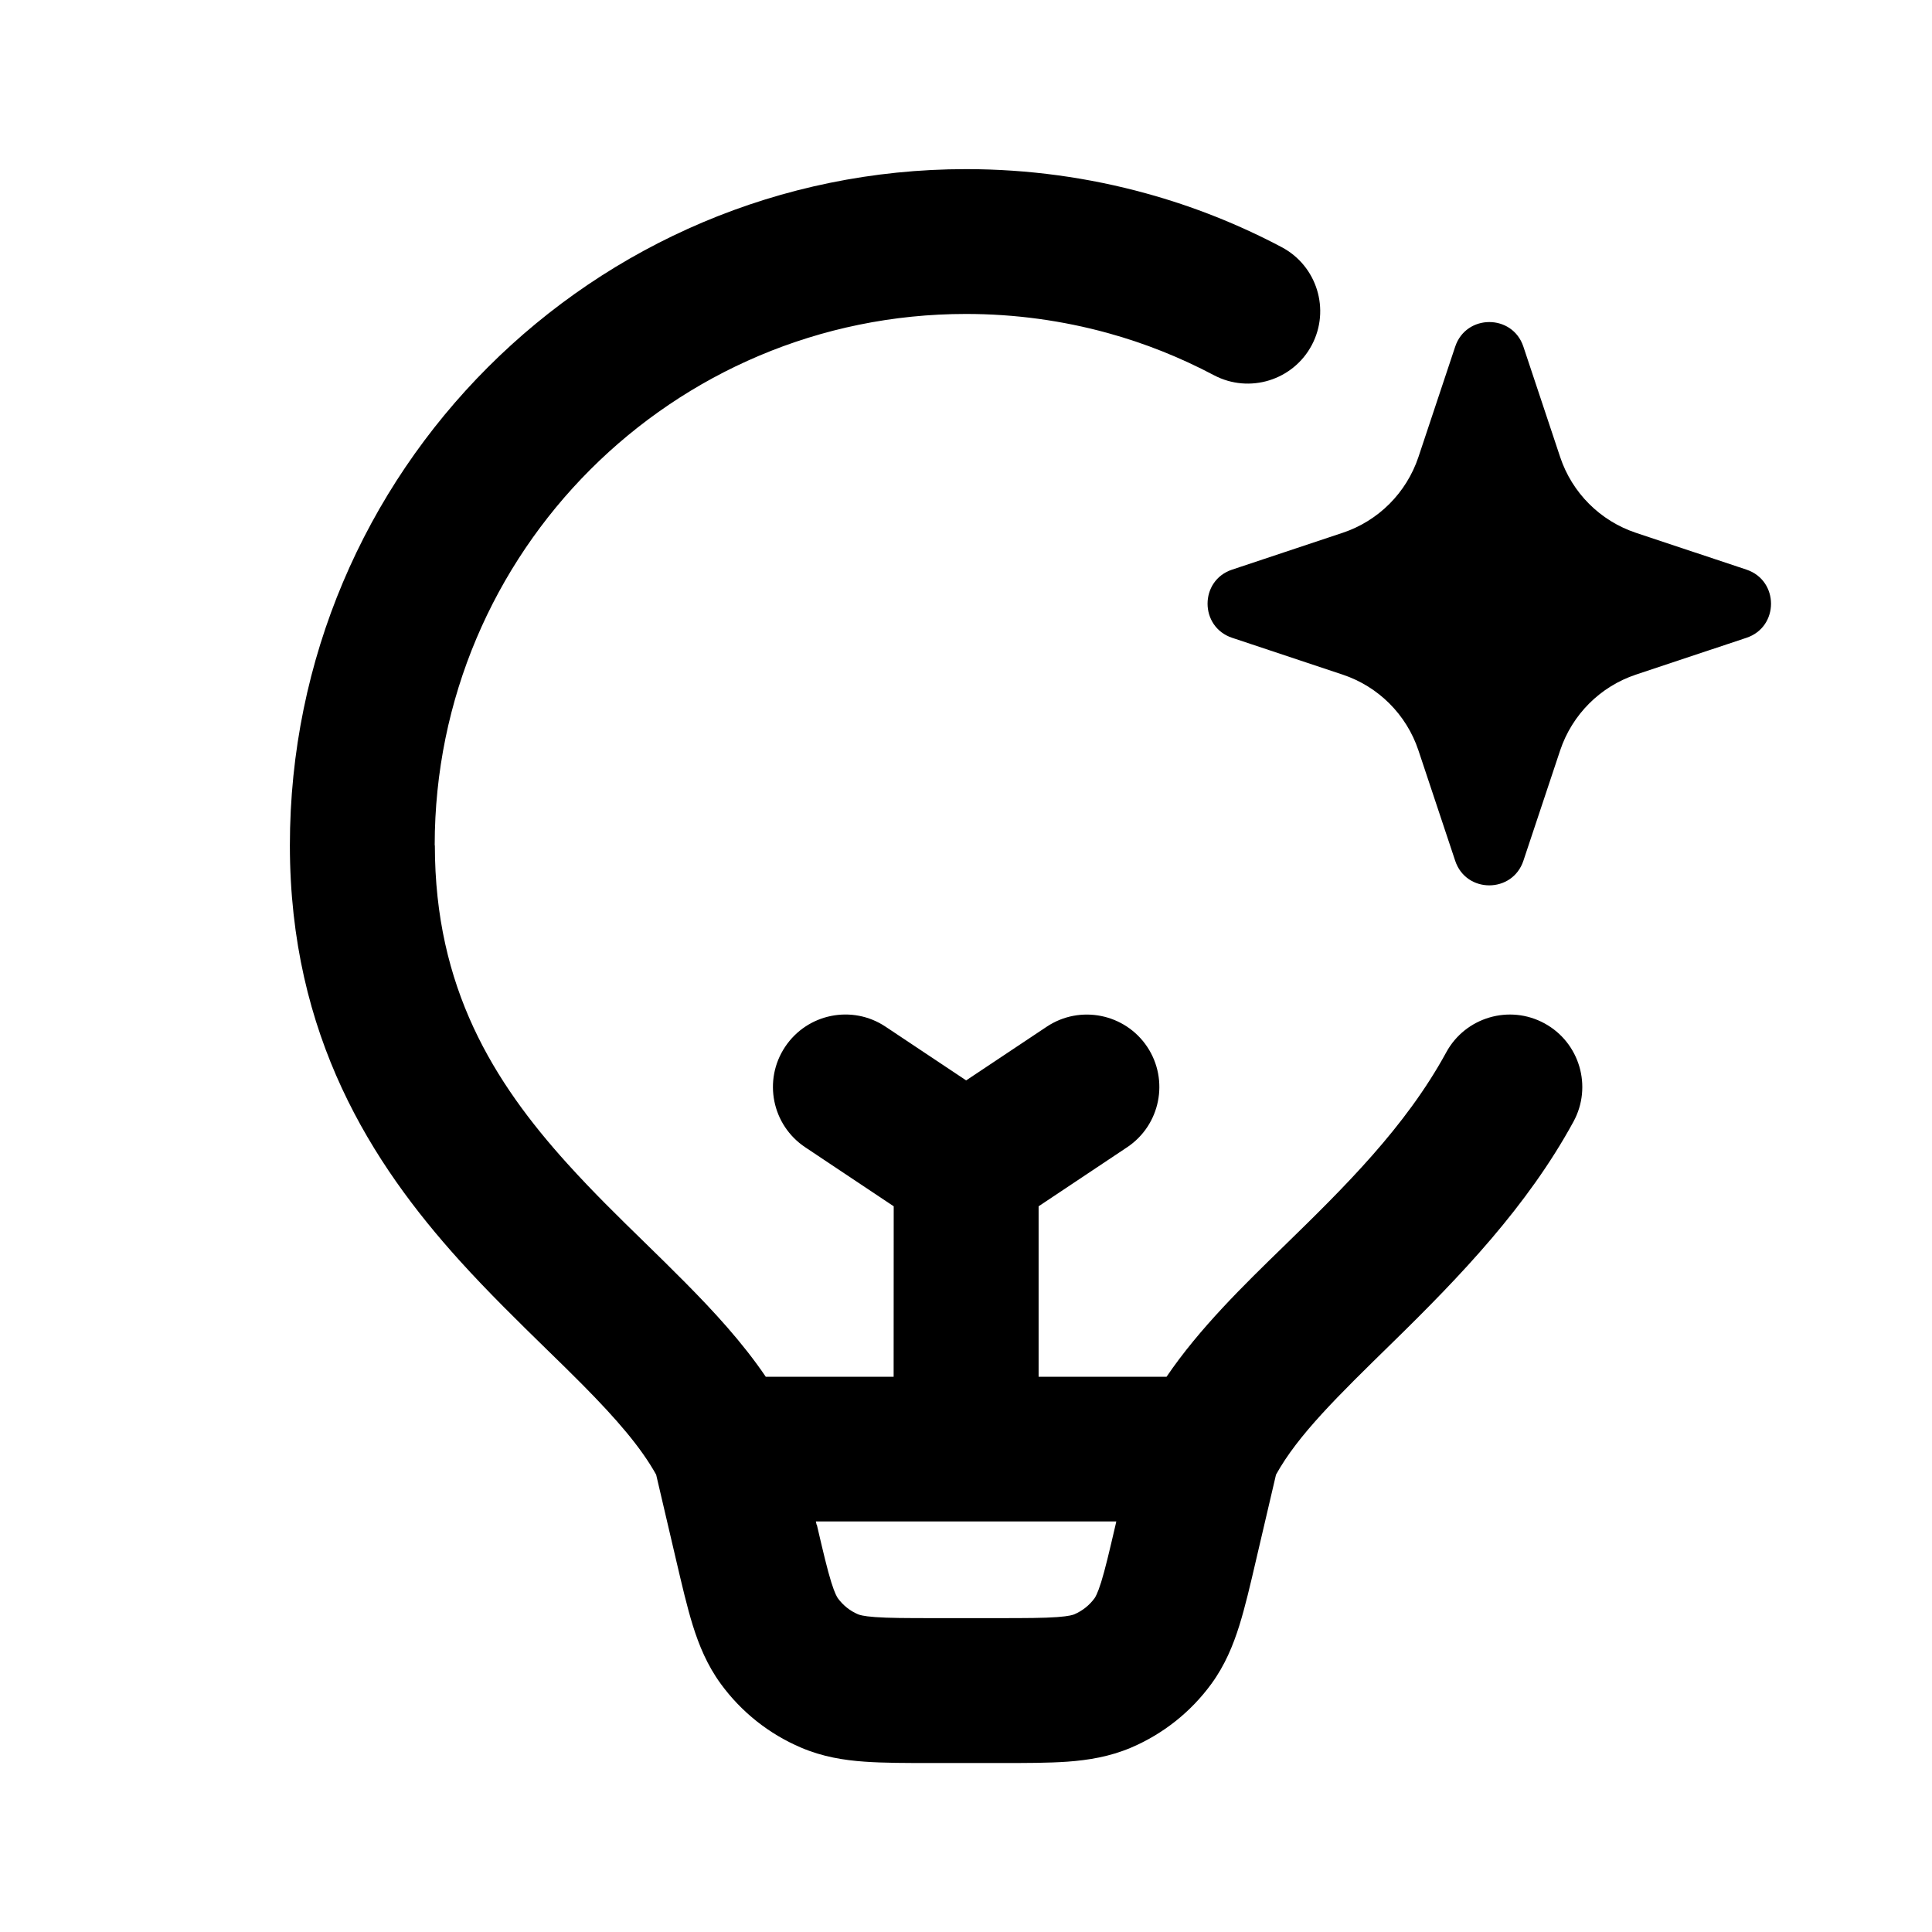
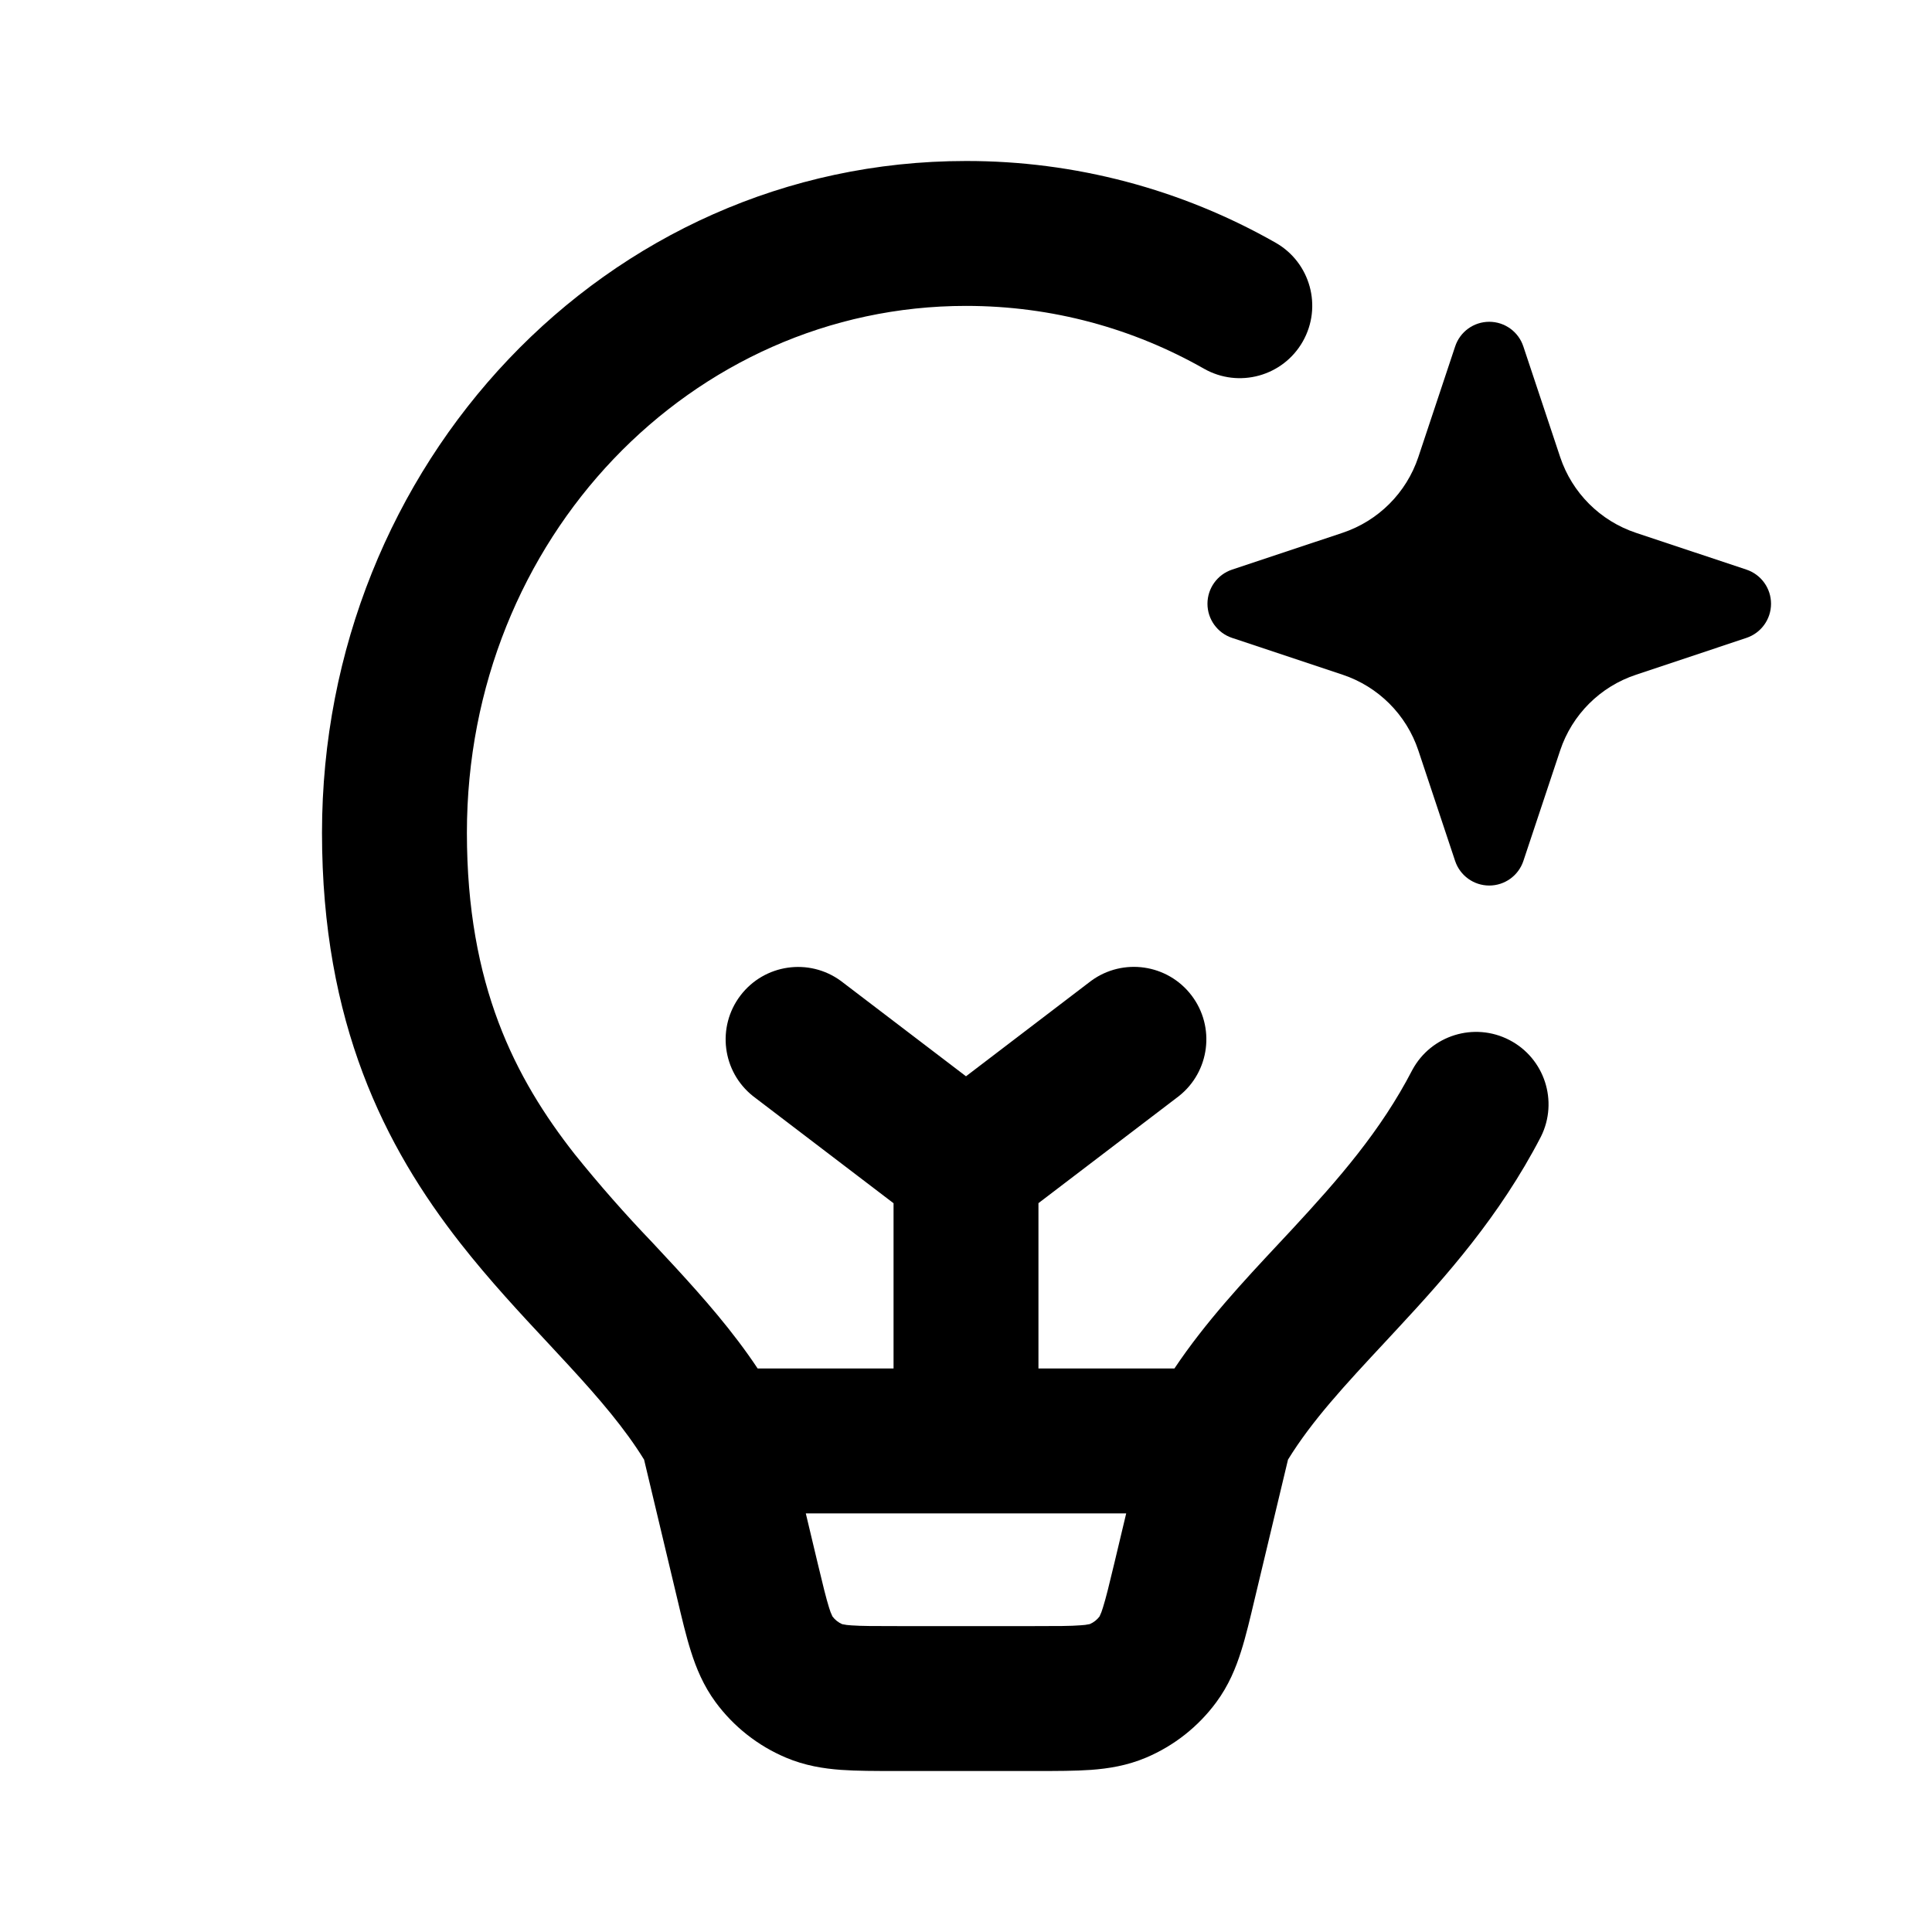
- <svg xmlns="http://www.w3.org/2000/svg" fill="none" height="24" viewBox="0 0 24 24" width="24">
-   <path clip-rule="evenodd" d="m5.4 10.5c0-3.645 2.955-6.6 6.6-6.6.611 0 1.201.083 1.761.237.462.127.903.304 1.319.524.439.232.984.064 1.216-.375s.064-.984-.375-1.216c-.529-.28-1.092-.505-1.681-.667-.714-.197-1.465-.302-2.239-.302-4.639 0-8.4 3.761-8.4 8.4 0 2.373 1.02 3.953 2.107 5.157.354.392.743.772 1.089 1.11.158.154.307.299.44.434.424.428.727.78.914 1.117l.248 1.061c.072.307.136.583.207.811.077.246.178.494.349.728.255.349.599.622.997.791.267.114.532.156.788.174.238.017.522.017.837.017h.848c.316 0 .599 0 .837-.017.257-.019.521-.061.788-.174.397-.169.742-.442.997-.791.171-.234.272-.482.349-.728.071-.228.136-.504.207-.811l.248-1.061c.273-.493.761-.97 1.446-1.64.85-.831 1.676-1.694 2.249-2.745.238-.436.077-.983-.359-1.221-.436-.238-.983-.077-1.221.359-.506.929-1.266 1.676-2.017 2.408-.499.485-1.05 1.022-1.458 1.623h-1.589v-2.118l1.099-.733c.414-.276.525-.835.25-1.248-.276-.413-.835-.525-1.248-.25l-1.001.667-1.001-.667c-.413-.276-.972-.164-1.248.25-.276.414-.164.972.25 1.248l1.099.733-.001 2.118h-1.588c-.292-.43-.649-.815-.997-1.167-.176-.178-.347-.345-.516-.51-.323-.315-.637-.622-.955-.974-.913-1.011-1.643-2.18-1.643-3.95zm4.744 8.441-.009-.041h1.866 1.866l-.009.041c-.08.344-.13.555-.179.713-.046.147-.074.188-.083.201-.064.087-.15.155-.249.198-.014.006-.061.024-.214.035-.165.012-.382.013-.735.013h-.791c-.353 0-.57-.001-.735-.013-.154-.011-.2-.029-.214-.035-.099-.042-.185-.111-.249-.198-.009-.013-.037-.054-.083-.201-.049-.158-.099-.369-.179-.713zm7.933-14.635c.136-.407.712-.407.847 0l.457 1.372c.148.444.497.793.942.941l1.372.457c.407.136.407.712 0 .847l-1.372.457c-.445.148-.793.497-.942.941l-.457 1.372c-.136.407-.712.407-.847 0l-.457-1.372c-.148-.444-.497-.793-.942-.941l-1.372-.457c-.407-.136-.407-.712 0-.847l1.372-.457c.445-.148.793-.497.942-.941z" fill="currentColor" fill-rule="evenodd" />
+ <svg xmlns="http://www.w3.org/2000/svg" width="24" height="24" fill="currentColor" viewBox="0 0 24 24">
+   <path d="M18.924 4.305a.446.446 0 0 0-.848 0l-.457 1.373a1.489 1.489 0 0 1-.942.941l-1.372.457a.447.447 0 0 0 0 .848l1.372.457c.445.148.794.497.942.941l.457 1.373a.447.447 0 0 0 .848 0l.457-1.373c.148-.444.497-.793.942-.94l1.372-.458a.447.447 0 0 0 0-.848l-1.372-.457a1.489 1.489 0 0 1-.942-.941l-.457-1.373Z" />
+   <path fill-rule="evenodd" d="M5.8 10.345C5.8 6.688 8.594 3.8 12 3.8c1.075 0 2.08.282 2.956.78a.9.9 0 1 0 .89-1.565A7.753 7.753 0 0 0 12 2c-4.483 0-8 3.78-8 8.345 0 2.366.78 3.9 1.72 5.1.358.457.747.875 1.094 1.246l.253.273c.384.417.697.784.934 1.168l.412 1.728c.057.241.11.466.17.654.065.206.154.424.307.632a2.1 2.1 0 0 0 .871.687c.238.101.47.137.686.153.196.014.428.014.676.014h1.754c.248 0 .48 0 .676-.014.215-.016.448-.052.686-.153a2.1 2.1 0 0 0 .87-.687c.154-.209.243-.426.308-.632.06-.188.113-.413.17-.654L16 18.132c.299-.486.706-.924 1.212-1.467l.154-.166c.59-.636 1.263-1.388 1.776-2.379a.9.9 0 0 0-1.598-.828c-.392.758-.918 1.358-1.497 1.983l-.168.18c-.432.462-.905.969-1.29 1.545H12.9v-2.054l1.745-1.33a.9.9 0 0 0-1.09-1.432L12 13.37l-1.555-1.185a.9.9 0 0 0-1.09 1.432l1.745 1.33V17H9.412c-.31-.466-.673-.877-1.02-1.255a66.566 66.566 0 0 0-.288-.31 16.79 16.79 0 0 1-.967-1.1C6.4 13.395 5.8 12.24 5.8 10.345Zm4.357 9.072c.066.276.105.436.142.554a.653.653 0 0 0 .042.109.3.3 0 0 0 .121.096.67.67 0 0 0 .115.015c.124.009.289.009.572.009h1.702c.283 0 .448 0 .572-.01a.67.67 0 0 0 .115-.015.3.3 0 0 0 .121-.095.675.675 0 0 0 .042-.11c.037-.117.076-.277.142-.553l.147-.617h-3.98l.147.617Z" clip-rule="evenodd" />
</svg>
